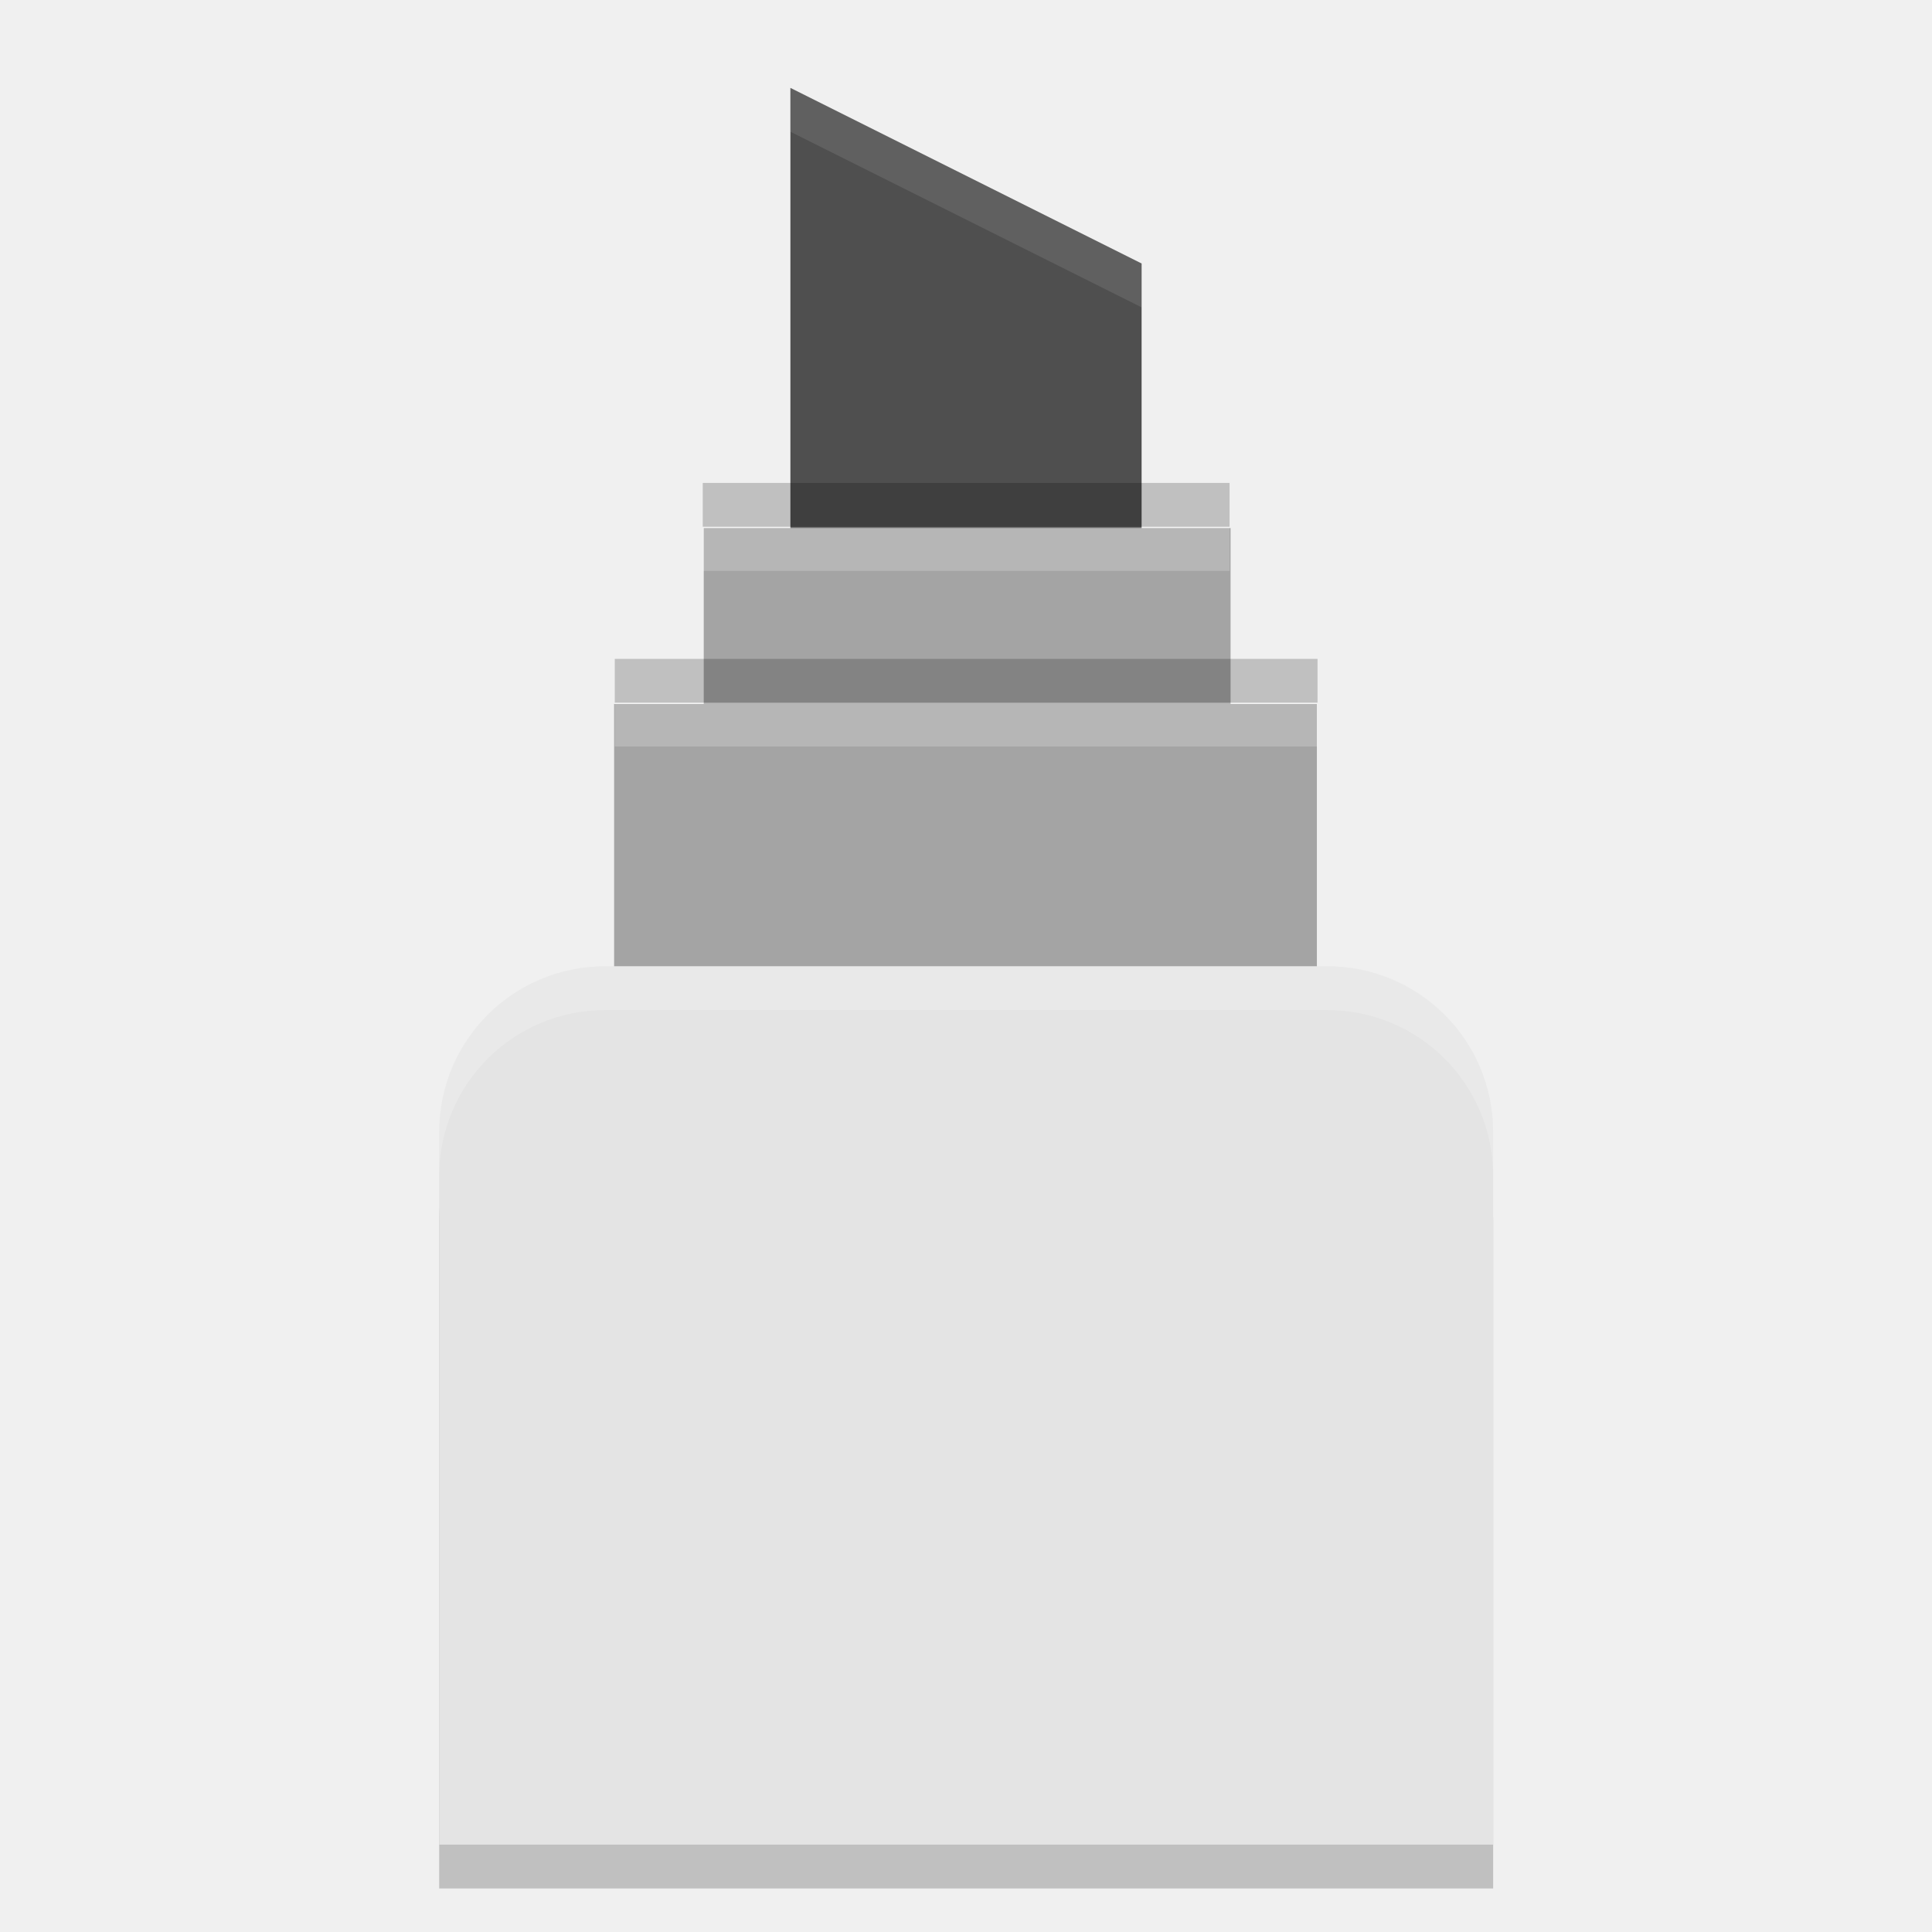
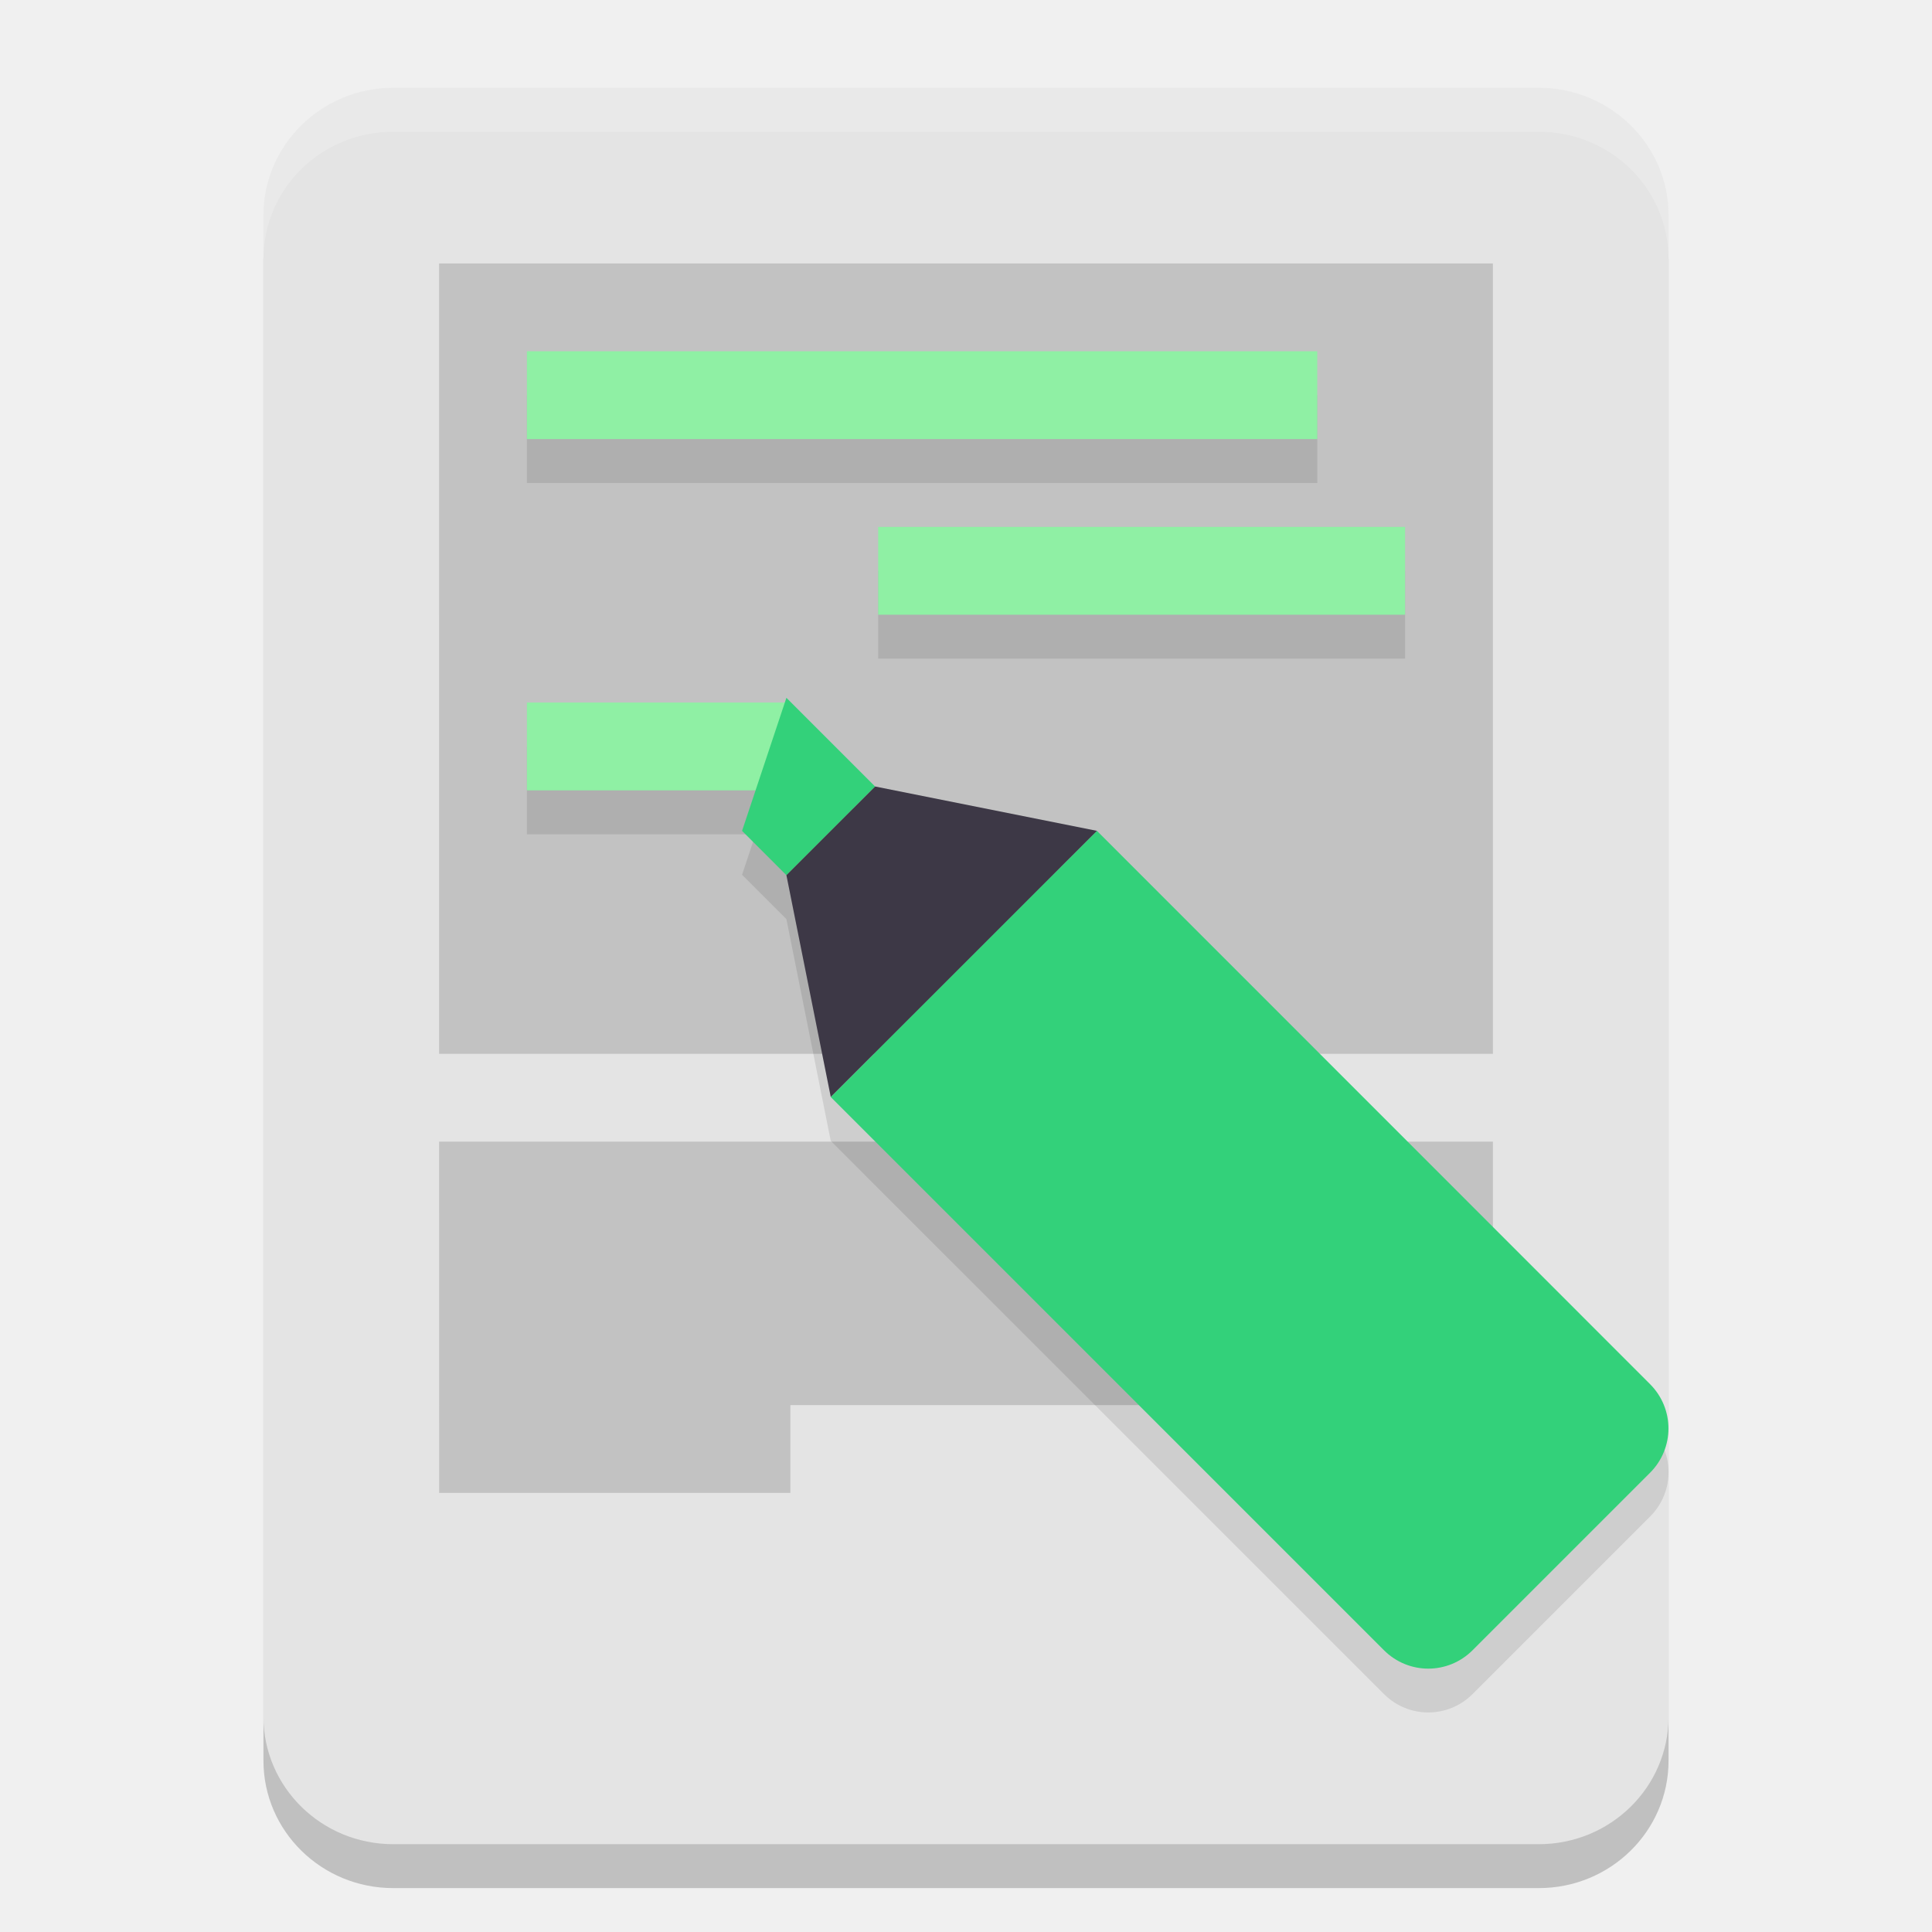
- <svg xmlns="http://www.w3.org/2000/svg" width="22" height="22" version="1.1" viewBox="0 0 5.82 5.82">
-   <g transform="translate(0,-291.1792)">
-     <path style="opacity:0.2;fill-rule:evenodd" d="m 1.823,294.354 c -0.277,0 -0.5,0.223 -0.5,0.5 l 0,2.014 3.175,0 0,-2.014 c 0,-0.277 -0.223,-0.5 -0.5,-0.5 l -2.175,0 z" />
-     <path style="fill:#4f4f4f" d="m 2.381,293.136 0,-1.692 1.058,0.529 0,1.191 z" />
-     <rect style="fill:#a4a4a4" width="1.587" height=".661" x="2.12" y="292.77" />
-     <rect style="fill:#a4a4a4" width="2.117" height="2.381" x="1.85" y="293.3" />
-     <path style="fill:#e4e4e4;fill-rule:evenodd" d="m 1.823,294.09 c -0.277,0 -0.5,0.223 -0.5,0.5 l 0,2.146 3.175,0 0,-2.146 c 0,-0.277 -0.223,-0.5 -0.5,-0.5 z" />
-     <path style="opacity:0.2;fill:#ffffff" d="m 2.117,292.767 0,0.132 1.587,0 0,-0.132 -1.587,0 z" />
-     <path style="opacity:0.2;fill:#ffffff" d="m 1.852,293.296 0,0.132 2.117,0 0,-0.132 -2.117,0 z" />
-     <path style="opacity:0.2;fill:#ffffff;fill-rule:evenodd" d="m 1.823,294.09 c -0.277,0 -0.5,0.223 -0.5,0.5 l 0,0.132 c 0,-0.277 0.223,-0.5 0.5,-0.5 l 2.175,0 c 0.277,0 0.5,0.223 0.5,0.5 l 0,-0.132 c 0,-0.277 -0.223,-0.5 -0.5,-0.5 z" />
-     <path style="opacity:0.2" d="m 2.117,292.634 0,0.132 1.587,0 0,-0.132 -1.587,0 z" />
-     <path style="opacity:0.2" d="m 1.852,293.164 0,0.132 2.117,0 0,-0.132 -2.117,0 z" />
-     <path style="opacity:0.1;fill:#ffffff" d="m 2.381,291.444 0,0.132 1.058,0.529 0,-0.132 -1.058,-0.529 z" />
-   </g>
+ <svg xmlns="http://www.w3.org/2000/svg" width="22" height="22" version="1.1">
+   <rect style="opacity:0.2" width="16" height="20" x="3" y="1.5" rx="1.477" ry="1.451" />
+   <rect style="fill:#e4e4e4" width="16" height="20" x="3" y="1" rx="1.477" ry="1.451" />
+   <path style="opacity:0.15" d="m 5,3 3.337e-4,9 H 17 l -3.33e-4,-9 z m 3.337e-4,10 3.332e-4,4 H 9 v -1 h 8 v -3 z" />
+   <path style="opacity:0.1" d="m 6,4.5 v 1 h 9 v -1 z m 4,2 v 1 h 6 v -1 z m -4,2 v 1 h 3 v -1 z" />
+   <rect style="fill:#8ff0a4" width="9" height="1" x="6" y="4" />
+   <rect style="fill:#8ff0a4" width="3" height="1" x="6" y="8" />
+   <rect style="fill:#8ff0a4" width="6" height="1" x="10" y="6" />
+   <path style="opacity:0.1" d="m 8.955,8.446 -0.505,1.515 0.505,0.505 0.505,2.525 0.505,0.506 3.536,3.535 2.258,2.258 c 0.28,0.28 0.73,0.28 1.01,0 l 2.021,-2.021 c 0.28,-0.28 0.28,-0.73 0,-1.01 L 16.531,14.002 12.996,10.466 12.491,9.961 h -10e-4 L 9.965,9.456 Z" />
+   <path style="fill:#33d17a" d="m 12.491,9.461 -0.504,0.504 c -5.5e-4,5.51e-4 -0.001,8.5e-4 -0.002,0.001 l -2.02,2.02 c -5.5e-4,5.5e-4 -8.5e-4,0.001 -0.001,0.002 l -0.504,0.504 0.505,0.505 3.536,3.536 2.258,2.258 c 0.28,0.28 0.73,0.28 1.01,0 l 2.02,-2.02 c 0.28,-0.28 0.28,-0.73 0,-1.01 L 16.531,13.502 12.996,9.966 Z" />
+   <path style="fill:#33d17a" d="M 8.955,7.946 9.965,8.956 8.955,9.966 8.45,9.461 Z" />
+   <path style="fill:#3d3846" d="M 8.955,9.966 9.46,12.491 12.491,9.461 9.965,8.956 Z" />
+   <path style="opacity:0.2;fill:#ffffff" d="M 4.478,1 C 3.659,1 3,1.647 3,2.451 v 0.5 C 3,2.147 3.659,1.5 4.478,1.5 H 17.522 C 18.341,1.5 19,2.147 19,2.951 v -0.5 C 19,1.647 18.341,1 17.522,1 Z" />
</svg>
